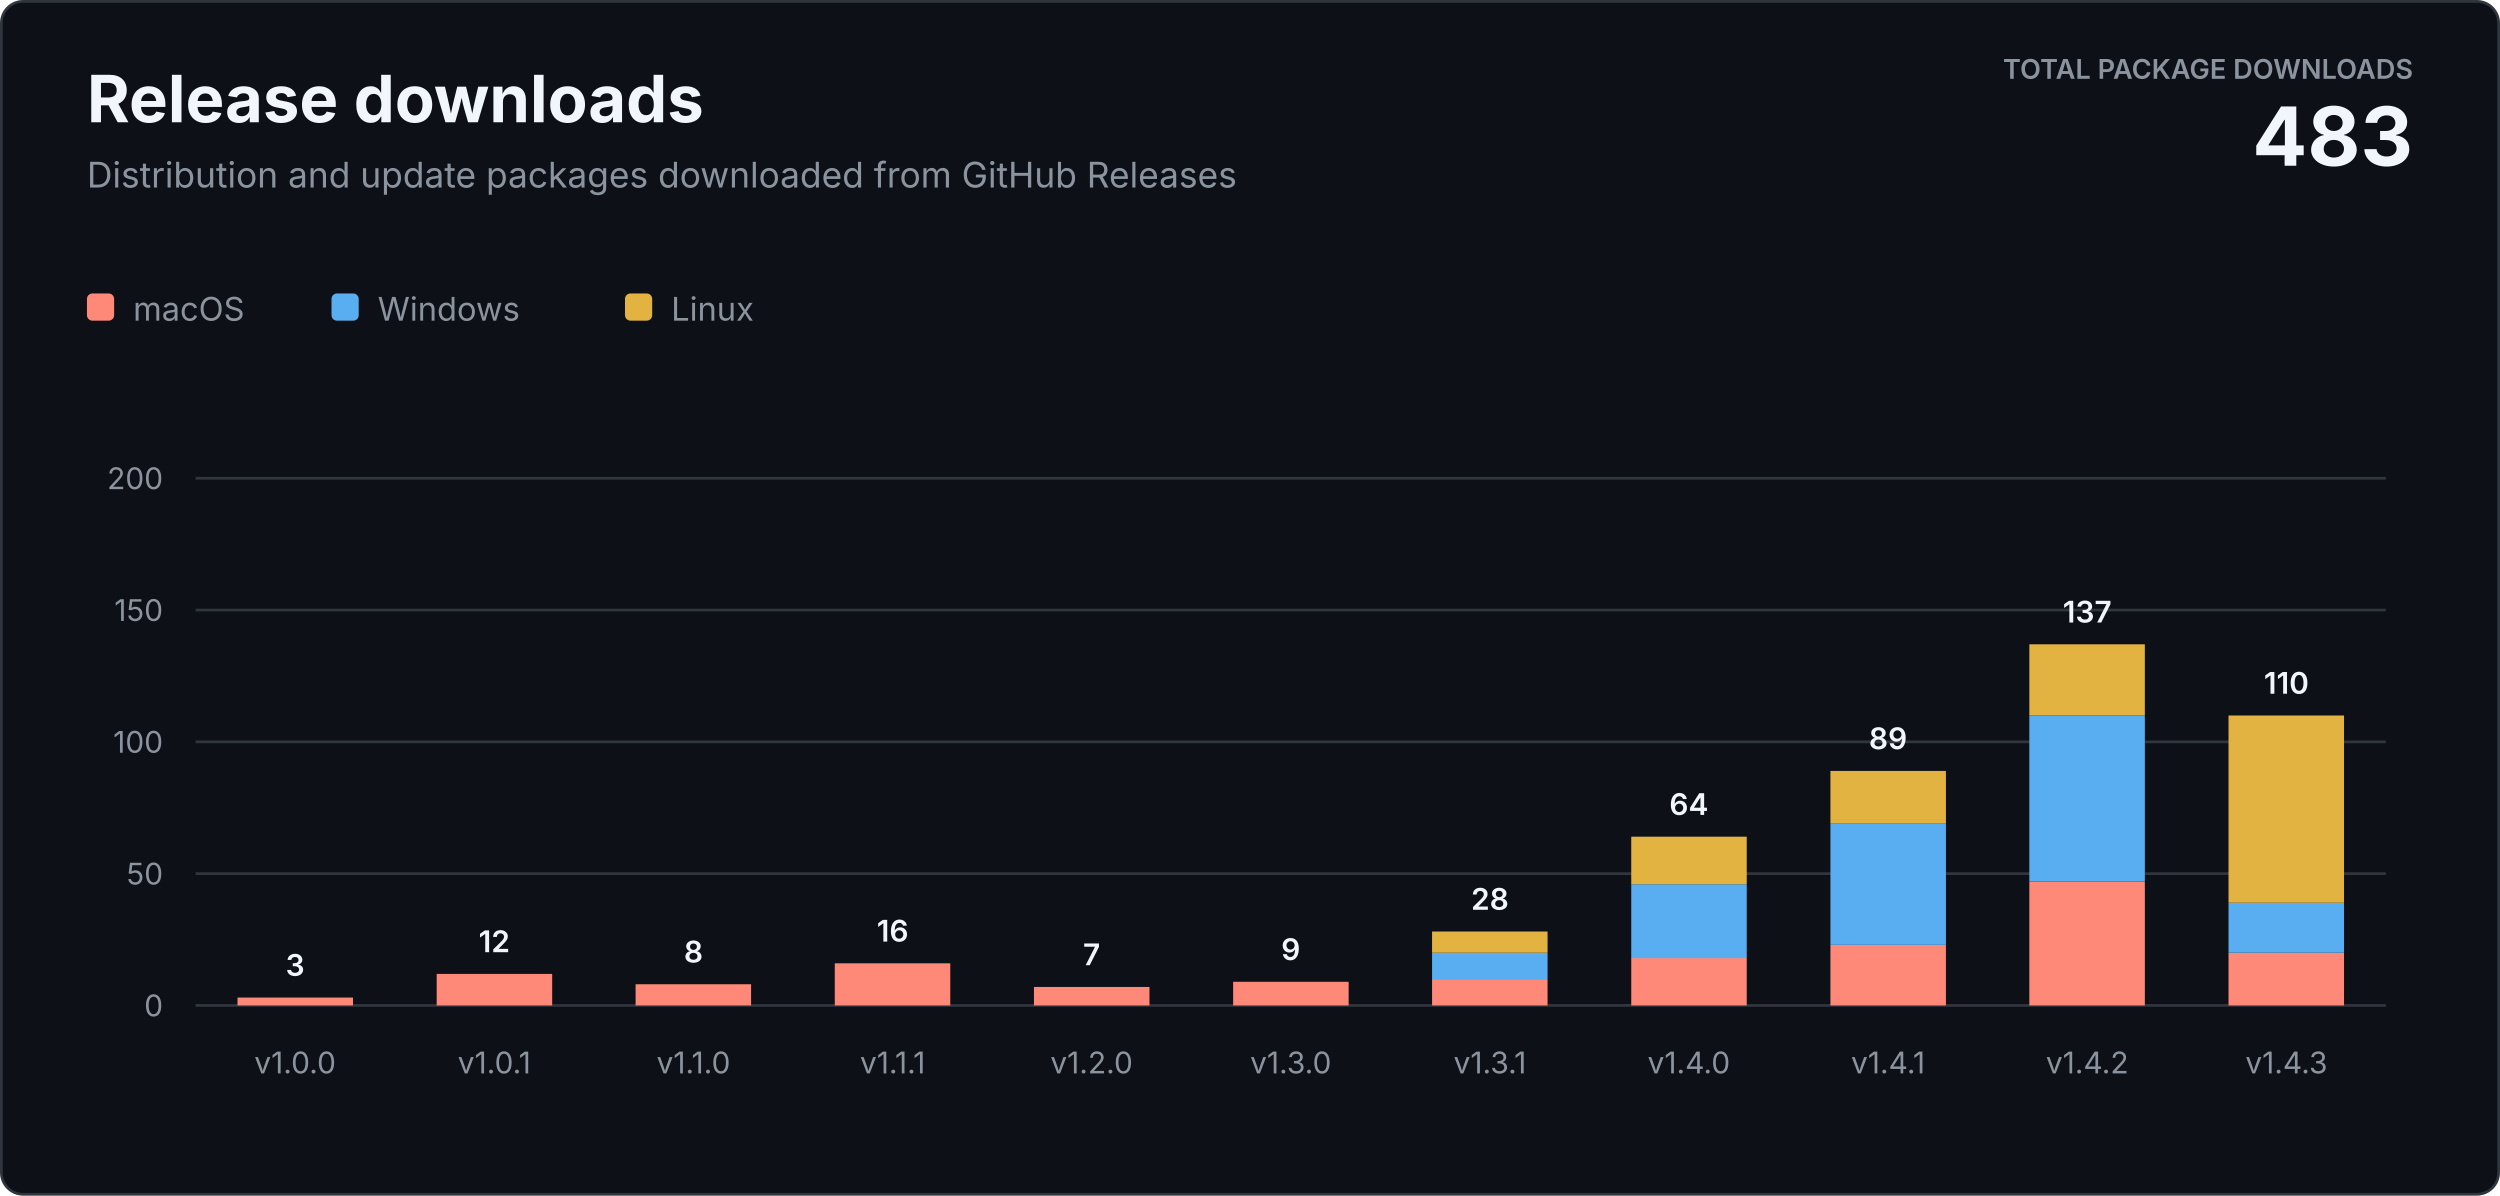
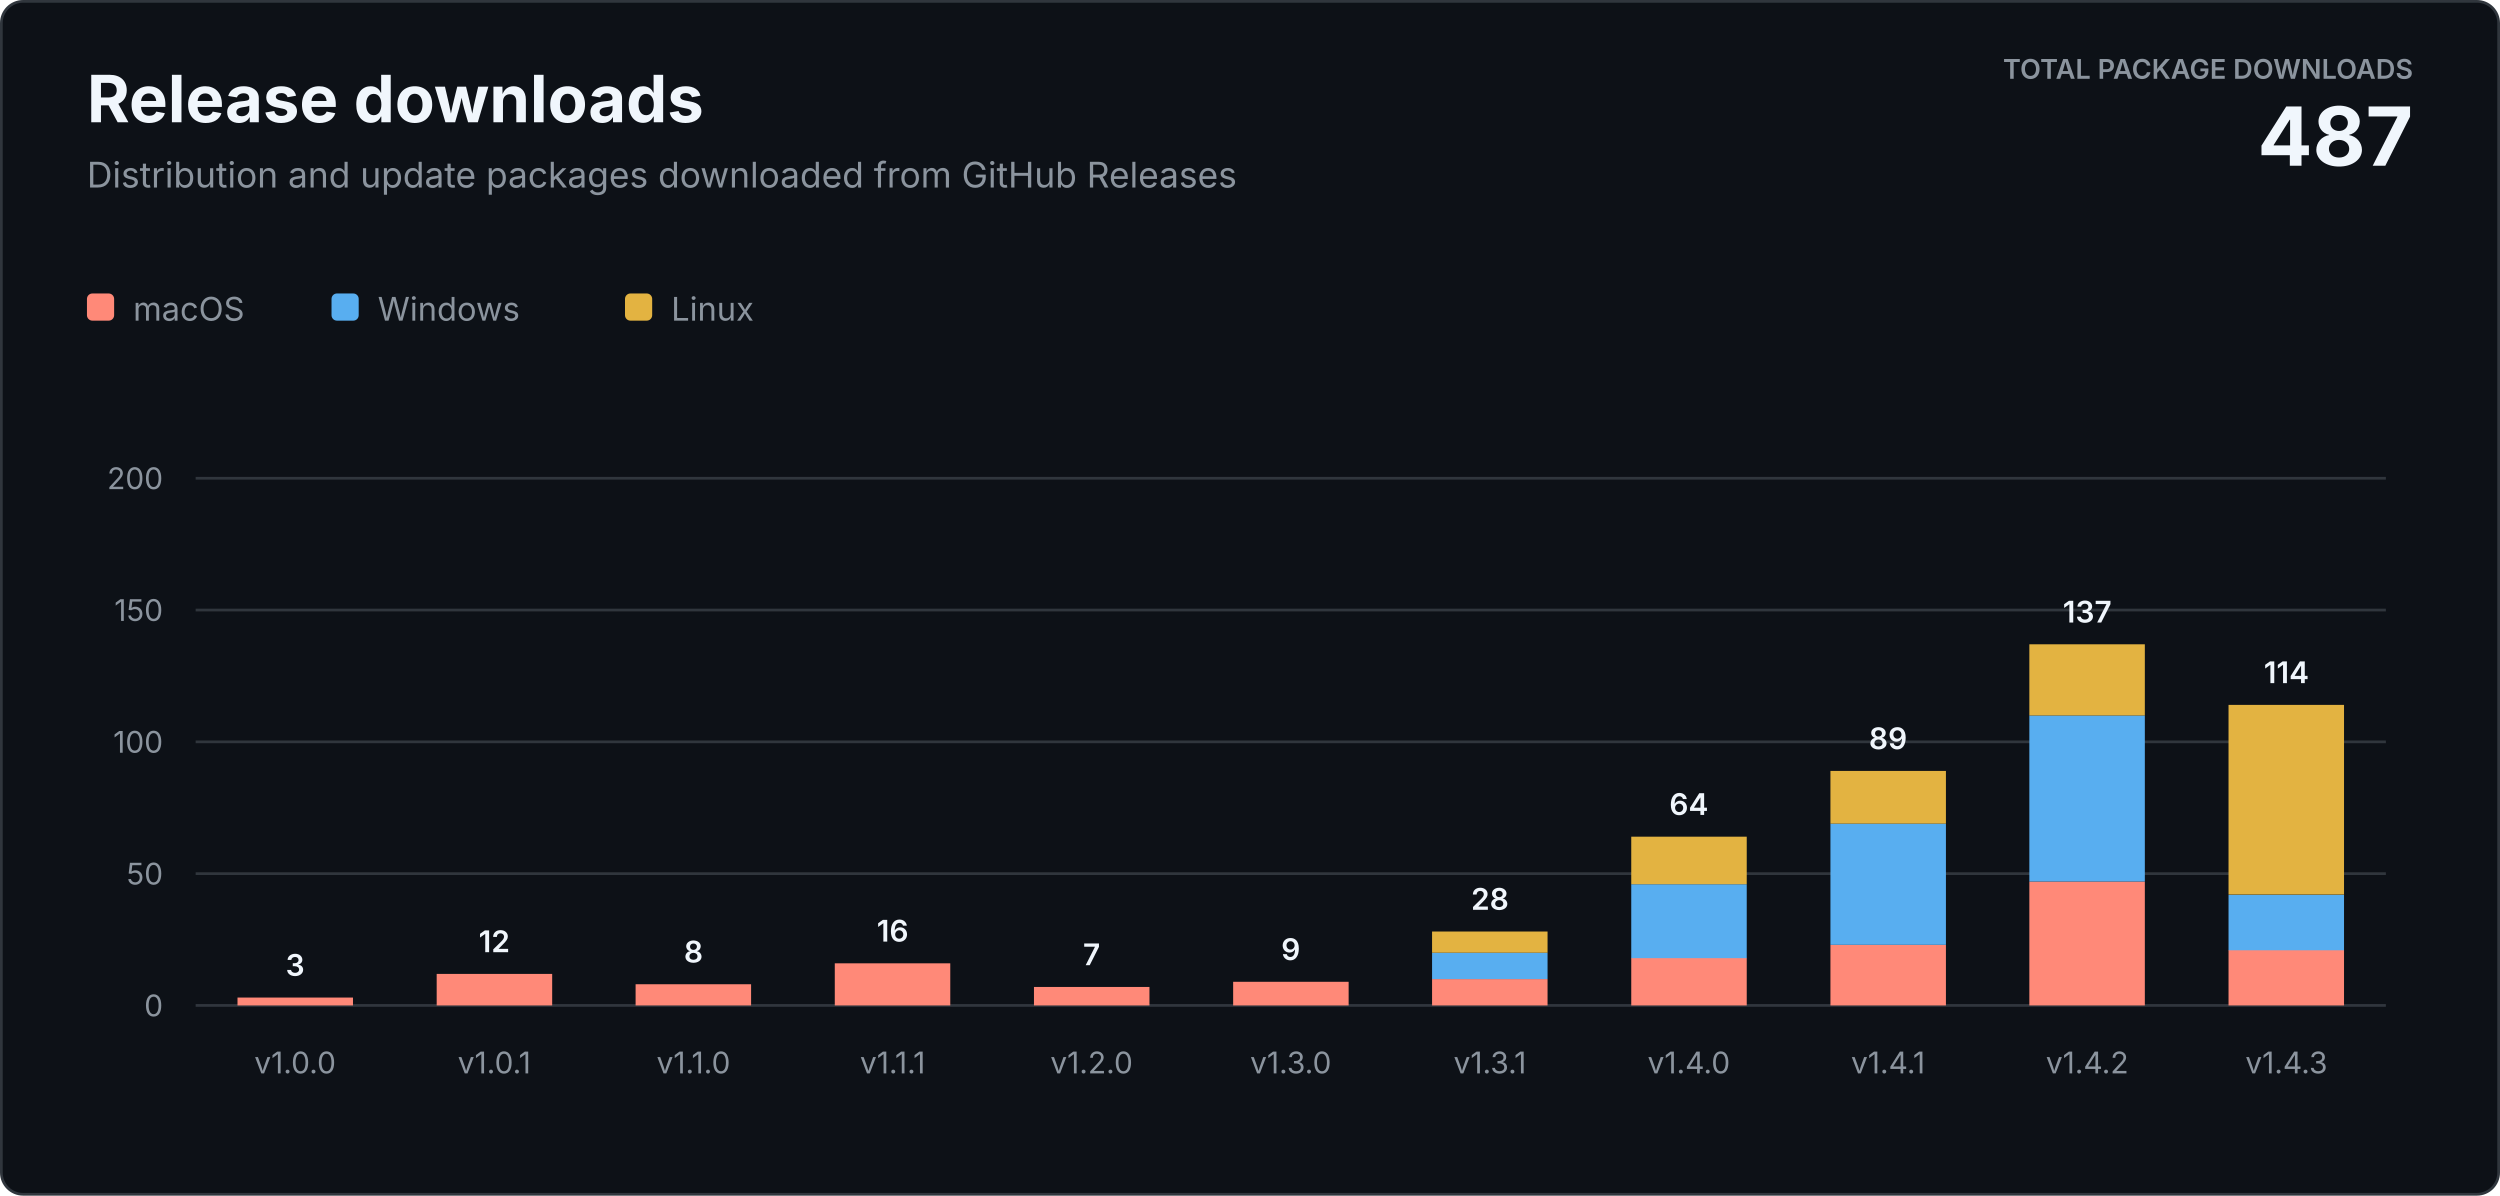
<svg xmlns="http://www.w3.org/2000/svg" width="920" height="440" viewBox="0 0 920 440" role="img" aria-labelledby="title description">
  <style>
    text { font-family: -apple-system, BlinkMacSystemFont, "Segoe UI", sans-serif; letter-spacing: 0; }
    .heading { fill: #f0f6fc; font-size: 24px; font-weight: 700; }
    .subtitle { fill: #8b949e; font-size: 13px; }
    .total-label { fill: #8b949e; font-size: 10px; font-weight: 600; }
    .total-value { fill: #f0f6fc; font-size: 30px; font-weight: 700; }
    .axis { fill: #8b949e; font-size: 11px; }
    .value { fill: #f0f6fc; font-size: 11px; font-weight: 600; }
    .legend { fill: #8b949e; font-size: 12px; }
  </style>
  <rect x="0.5" y="0.5" width="919" height="439" rx="8" fill="#0d1117" stroke="#30363d" />
  <text class="heading" x="32" y="45">Release downloads</text>
  <text class="subtitle" x="32" y="69">Distribution and update packages downloaded from GitHub Releases</text>
  <text class="total-label" x="888" y="29" text-anchor="end">TOTAL PACKAGE DOWNLOADS</text>
-   <text class="total-value" x="888" y="61" text-anchor="end">483</text>
+   <text class="total-value" x="888" y="61" text-anchor="end">487</text>
  <g transform="translate(32 108)">
    <rect width="10" height="10" rx="2" fill="#ff8978" />
    <text class="legend" x="17" y="10">macOS</text>
    <rect x="90" width="10" height="10" rx="2" fill="#58aef0" />
    <text class="legend" x="107" y="10">Windows</text>
    <rect x="198" width="10" height="10" rx="2" fill="#e3b341" />
    <text class="legend" x="215" y="10">Linux</text>
  </g>
  <line x1="72" y1="370" x2="878" y2="370" stroke="#30363d" />
  <text class="axis" x="60" y="374" text-anchor="end">0</text>
  <line x1="72" y1="321.5" x2="878" y2="321.5" stroke="#30363d" />
  <text class="axis" x="60" y="325.5" text-anchor="end">50</text>
  <line x1="72" y1="273" x2="878" y2="273" stroke="#30363d" />
  <text class="axis" x="60" y="277" text-anchor="end">100</text>
  <line x1="72" y1="224.5" x2="878" y2="224.5" stroke="#30363d" />
  <text class="axis" x="60" y="228.5" text-anchor="end">150</text>
  <line x1="72" y1="176" x2="878" y2="176" stroke="#30363d" />
  <text class="axis" x="60" y="180" text-anchor="end">200</text>
  <rect x="87.4" y="367.1" width="42.5" height="2.9" fill="#ff8978" />
  <text class="value" x="108.6" y="359.1" text-anchor="middle">3</text>
  <text class="axis" x="108.6" y="395" text-anchor="middle">v1.0.0</text>
  <rect x="160.7" y="358.4" width="42.5" height="11.6" fill="#ff8978" />
  <text class="value" x="181.9" y="350.4" text-anchor="middle">12</text>
  <text class="axis" x="181.9" y="395" text-anchor="middle">v1.0.1</text>
  <rect x="233.9" y="362.2" width="42.5" height="7.8" fill="#ff8978" />
  <text class="value" x="255.2" y="354.2" text-anchor="middle">8</text>
  <text class="axis" x="255.2" y="395" text-anchor="middle">v1.1.0</text>
  <rect x="307.2" y="354.5" width="42.5" height="15.5" fill="#ff8978" />
  <text class="value" x="328.5" y="346.5" text-anchor="middle">16</text>
  <text class="axis" x="328.5" y="395" text-anchor="middle">v1.1.1</text>
  <rect x="380.5" y="363.2" width="42.5" height="6.8" fill="#ff8978" />
  <text class="value" x="401.7" y="355.2" text-anchor="middle">7</text>
  <text class="axis" x="401.7" y="395" text-anchor="middle">v1.2.0</text>
  <rect x="453.8" y="361.3" width="42.5" height="8.7" fill="#ff8978" />
  <text class="value" x="475.0" y="353.3" text-anchor="middle">9</text>
  <text class="axis" x="475.0" y="395" text-anchor="middle">v1.3.0</text>
  <rect x="527.0" y="360.3" width="42.5" height="9.7" fill="#ff8978" />
  <rect x="527.0" y="350.6" width="42.5" height="9.7" fill="#58aef0" />
  <rect x="527.0" y="342.8" width="42.5" height="7.8" fill="#e3b341" />
  <text class="value" x="548.3" y="334.8" text-anchor="middle">28</text>
  <text class="axis" x="548.3" y="395" text-anchor="middle">v1.3.1</text>
  <rect x="600.3" y="352.5" width="42.5" height="17.5" fill="#ff8978" />
  <rect x="600.3" y="325.4" width="42.5" height="27.2" fill="#58aef0" />
  <rect x="600.3" y="307.9" width="42.5" height="17.5" fill="#e3b341" />
  <text class="value" x="621.5" y="299.9" text-anchor="middle">64</text>
  <text class="axis" x="621.5" y="395" text-anchor="middle">v1.4.0</text>
  <rect x="673.6" y="347.7" width="42.5" height="22.3" fill="#ff8978" />
  <rect x="673.6" y="303.1" width="42.5" height="44.6" fill="#58aef0" />
  <rect x="673.6" y="283.7" width="42.5" height="19.4" fill="#e3b341" />
  <text class="value" x="694.8" y="275.7" text-anchor="middle">89</text>
  <text class="axis" x="694.8" y="395" text-anchor="middle">v1.4.1</text>
  <rect x="746.8" y="324.4" width="42.5" height="45.6" fill="#ff8978" />
  <rect x="746.8" y="263.3" width="42.5" height="61.1" fill="#58aef0" />
  <rect x="746.8" y="237.1" width="42.5" height="26.2" fill="#e3b341" />
  <text class="value" x="768.1" y="229.1" text-anchor="middle">137</text>
  <text class="axis" x="768.1" y="395" text-anchor="middle">v1.4.2</text>
-   <rect x="820.1" y="350.6" width="42.5" height="19.4" fill="#ff8978" />
-   <rect x="820.1" y="332.2" width="42.5" height="18.4" fill="#58aef0" />
-   <rect x="820.1" y="263.3" width="42.5" height="68.9" fill="#e3b341" />
-   <text class="value" x="841.4" y="255.3" text-anchor="middle">110</text>
+   <rect x="820.1" y="349.6" width="42.5" height="20.4" fill="#ff8978" />
+   <rect x="820.1" y="329.3" width="42.5" height="20.4" fill="#58aef0" />
+   <rect x="820.1" y="259.4" width="42.5" height="69.8" fill="#e3b341" />
+   <text class="value" x="841.4" y="251.4" text-anchor="middle">114</text>
  <text class="axis" x="841.4" y="395" text-anchor="middle">v1.4.3</text>
</svg>
